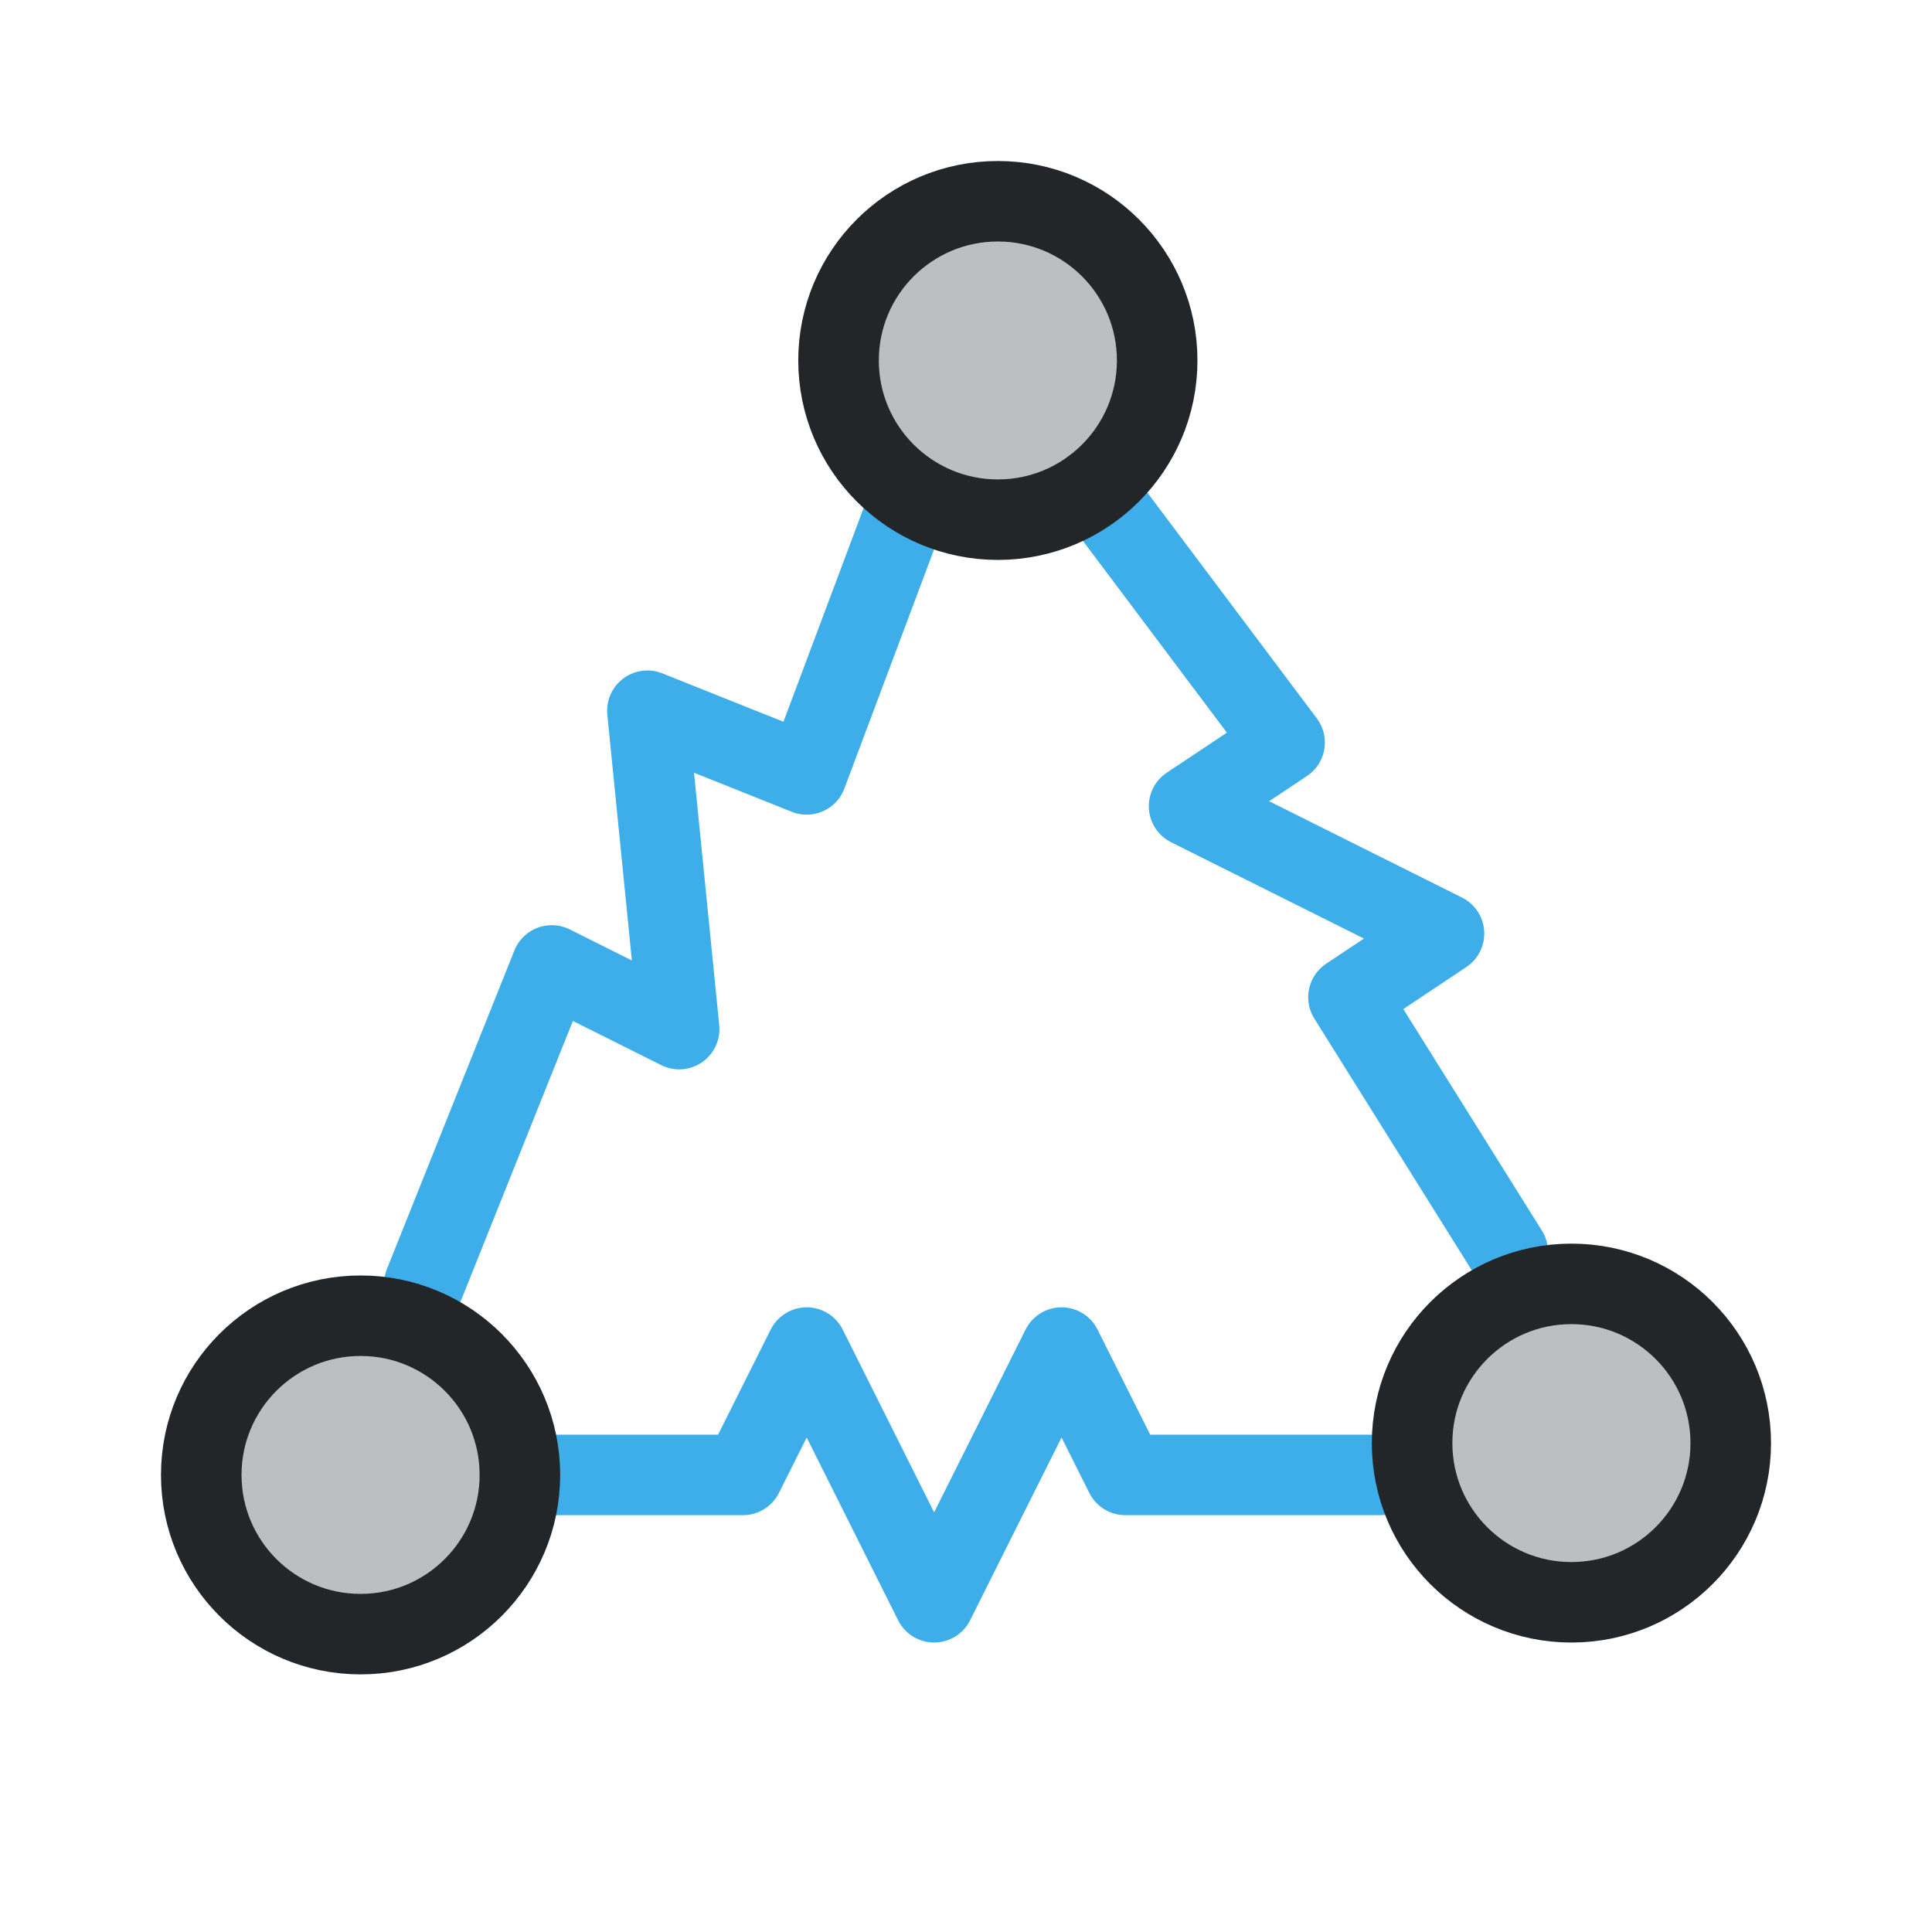
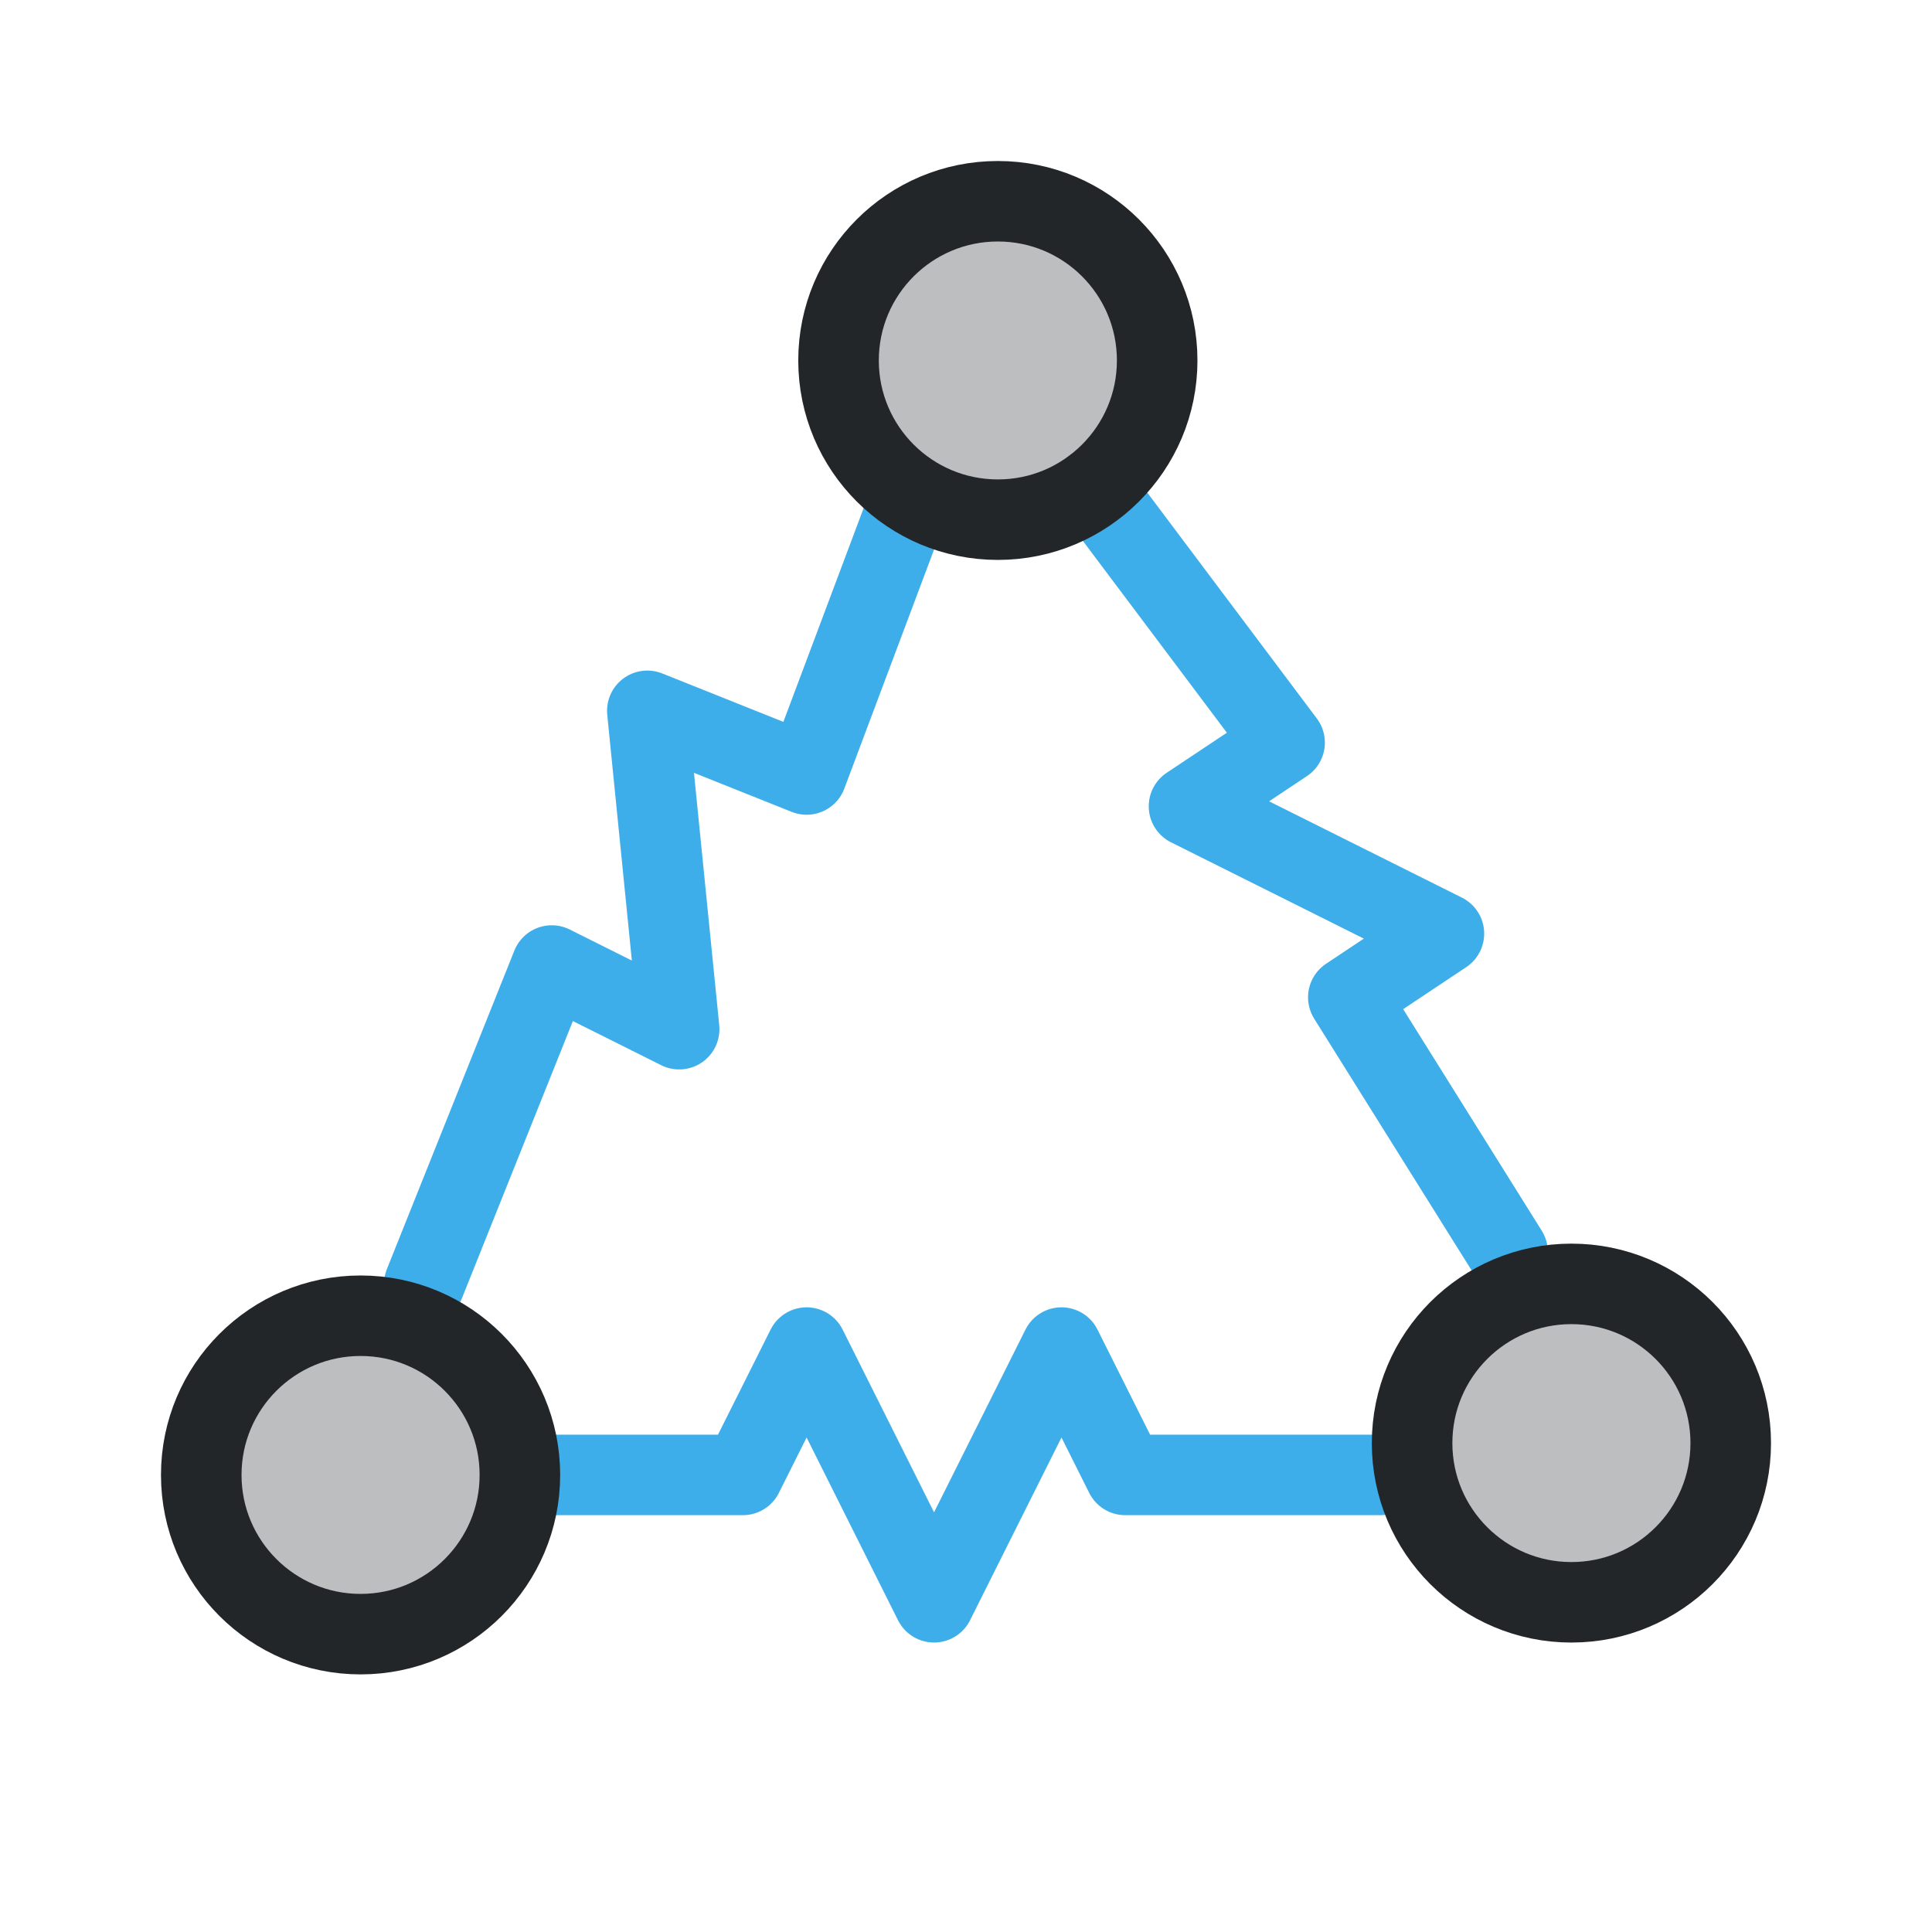
- <svg xmlns="http://www.w3.org/2000/svg" width="24" height="24" viewBox="0 0 24 24" version="1.1" id="svg3">
-   <defs id="defs1">
+ <svg xmlns="http://www.w3.org/2000/svg" width="24" height="24" version="1.1" viewBox="0 0 24 24">
+   <defs>
    <style id="current-color-scheme">.ColorScheme-Text {color:#232629} .ColorScheme-Highlight {color:#3daee9}</style>
  </defs>
  <g transform="translate(1,1)">
-     <path class="ColorScheme-Highlight" d="M 4.271,14.949 5.854,10.993 7.437,11.784 7.042,7.829 9.021,8.62 10.208,5.456 m 2.375,-0.396 2.375,3.164 -1.187,0.791 3.167,1.582 -1.187,0.791 1.979,3.164 M 5.854,17.322 h 2.375 l 0.792,-1.582 1.583,3.164 1.583,-3.164 0.792,1.582 h 3.167" fill="none" stroke="currentColor" stroke-linecap="round" stroke-linejoin="round" id="path1" style="stroke-width:1" />
-     <g class="ColorScheme-Text" fill="currentColor" fill-opacity="0.3" stroke="currentColor" id="g3" transform="matrix(0.7916613,0,0,0.7911057,-2.062482,-1.268864)" style="stroke-width:1.264">
-       <circle cx="17" cy="6" r="2.5" fill="currentColor" class="ColorScheme-Text" stroke="currentColor" id="circle1" style="stroke-width:1.264" />
-       <circle cx="7" cy="23.5" r="2.5" fill="currentColor" class="ColorScheme-Text" stroke="currentColor" id="circle2" style="stroke-width:1.264" />
-       <circle cx="26" cy="23" r="2.5" fill="currentColor" class="ColorScheme-Text" stroke="currentColor" id="circle3" style="stroke-width:1.264" />
+     <path class="ColorScheme-Highlight" d="m4.271 14.949 1.583-3.955 1.583.791-.396-3.955 1.979.791 1.188-3.164m2.375-.396 2.375 3.164-1.188.791 3.167 1.582-1.188.791 1.979 3.164m-11.875 2.769h2.375l.792-1.582 1.583 3.164 1.583-3.164.792 1.582h3.167" fill="none" stroke="currentColor" stroke-linecap="round" stroke-linejoin="round" />
+     <g class="ColorScheme-Text" transform="matrix(.79166 0 0 .79111 -2.0625 -1.2689)" fill="currentColor" fill-opacity=".3" stroke="currentColor" style="stroke-width:1.264">
+       <circle class="ColorScheme-Text" cx="17" cy="6" r="2.5" style="stroke-width:1.264" fill="currentColor" stroke="currentColor" />
+       <circle class="ColorScheme-Text" cx="7" cy="23.5" r="2.5" style="stroke-width:1.264" fill="currentColor" stroke="currentColor" />
+       <circle class="ColorScheme-Text" cx="26" cy="23" r="2.5" style="stroke-width:1.264" fill="currentColor" stroke="currentColor" />
    </g>
  </g>
</svg>
